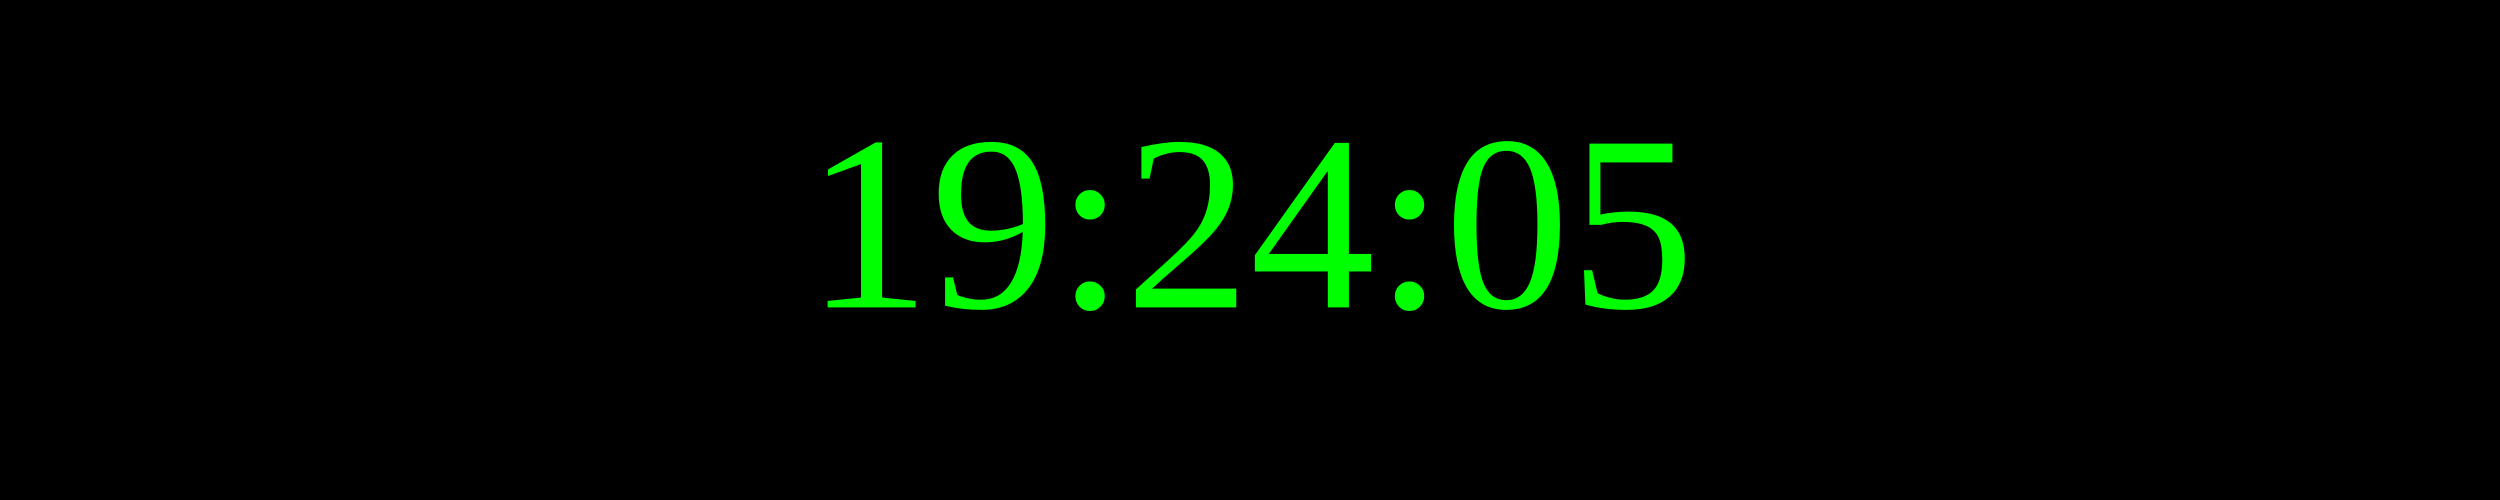
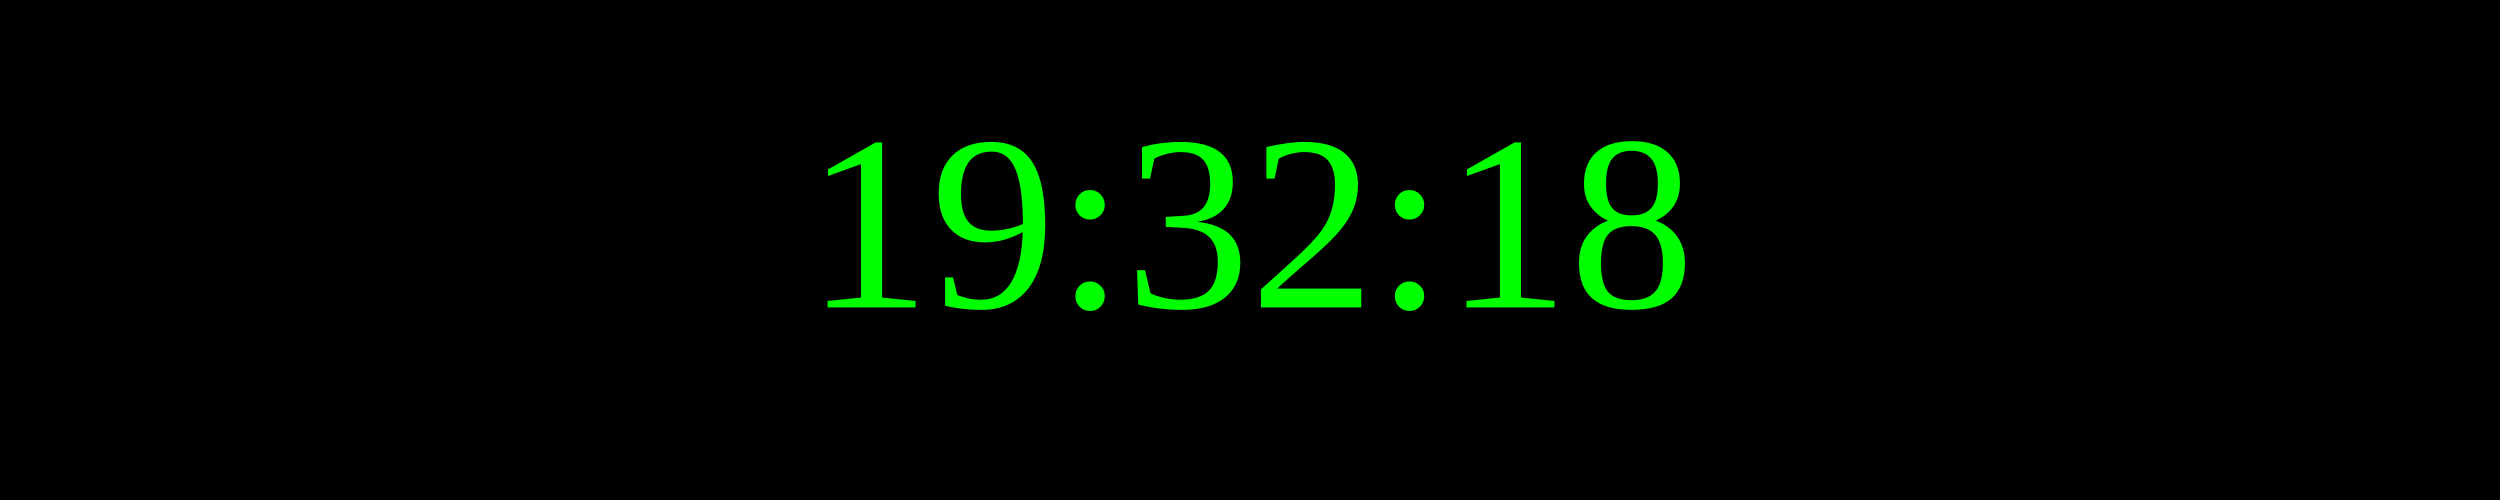
<svg xmlns="http://www.w3.org/2000/svg" width="250" height="50">
  <rect width="100%" height="100%" fill="black" />
  <text x="50%" y="50%" font-size="25" fill="lime" text-anchor="middle" dominant-baseline="middle">
- 19:24:05
+ 19:32:18
</text>
</svg>
